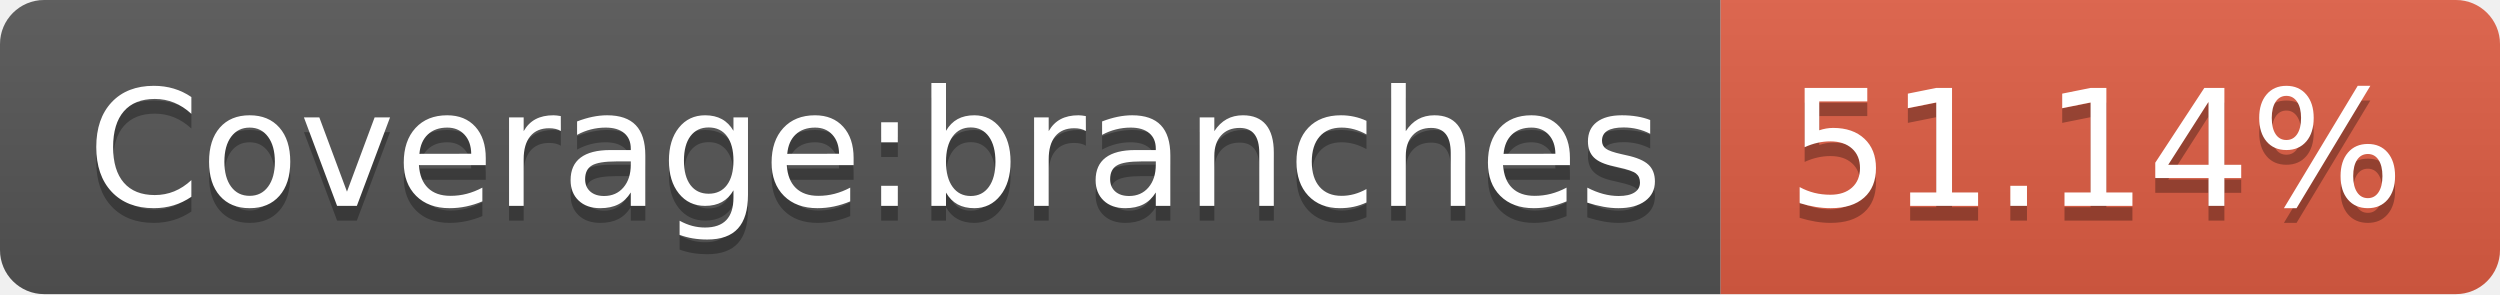
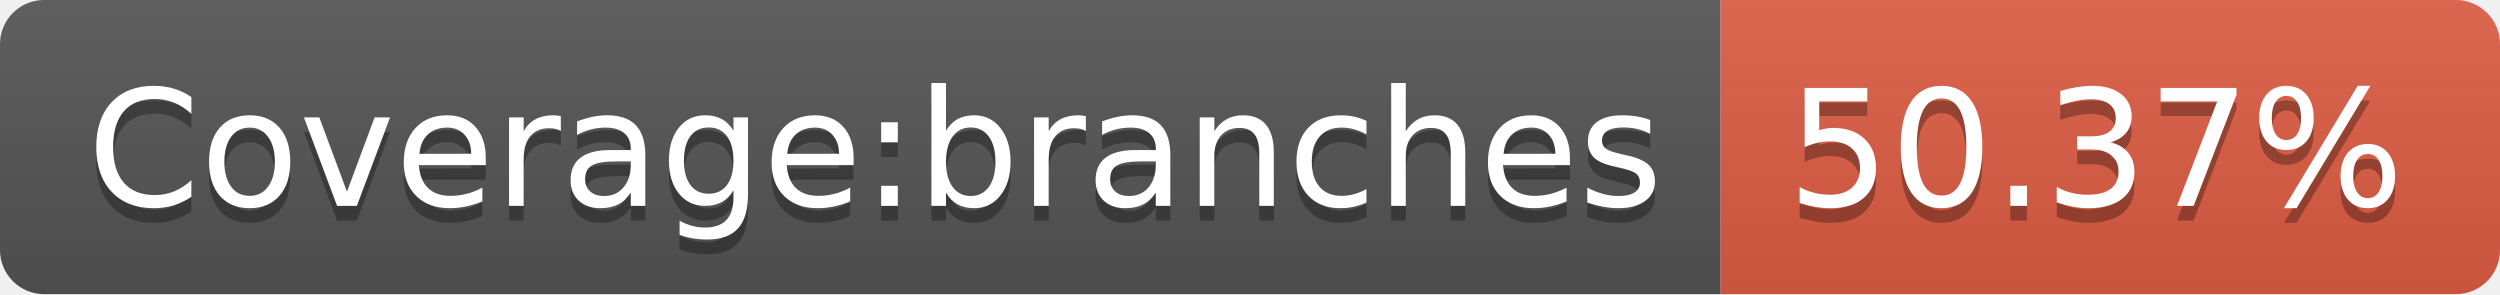
- <svg xmlns="http://www.w3.org/2000/svg" width="170" height="20" role="img" aria-label="Coverage:branches: 51.14%">
+ <svg xmlns="http://www.w3.org/2000/svg" width="170" height="20" role="img" aria-label="Coverage:branches: 50.37%">
  <linearGradient id="s" x2="0" y2="100%">
    <stop offset="0" stop-color="#bbb" stop-opacity=".1" />
    <stop offset="1" stop-opacity=".1" />
  </linearGradient>
  <clipPath id="r">
    <rect width="170" height="20" rx="3" fill="#fff" />
  </clipPath>
  <g clip-path="url(#r)">
    <rect width="117" height="20" fill="#555" />
    <rect x="117" width="53" height="20" fill="#e05d44" />
    <rect width="170" height="20" fill="url(#s)" />
  </g>
  <g fill="#fff" text-anchor="middle" font-family="Verdana,Geneva,DejaVu Sans,sans-serif" text-rendering="geometricPrecision" font-size="110">
    <text aria-hidden="true" x="595" y="150" fill="#010101" fill-opacity=".3" transform="scale(.1)" textLength="1070">Coverage:branches</text>
    <text x="595" y="140" transform="scale(.1)" fill="#fff" textLength="1070">Coverage:branches</text>
-     <text aria-hidden="true" x="1425" y="150" fill="#010101" fill-opacity=".3" transform="scale(.1)" textLength="430">51.14%</text>
-     <text x="1425" y="140" transform="scale(.1)" fill="#fff" textLength="430">51.14%</text>
+     <text aria-hidden="true" x="1425" y="150" fill="#010101" fill-opacity=".3" transform="scale(.1)" textLength="430">50.37%</text>
+     <text x="1425" y="140" transform="scale(.1)" fill="#fff" textLength="430">50.37%</text>
  </g>
</svg>
